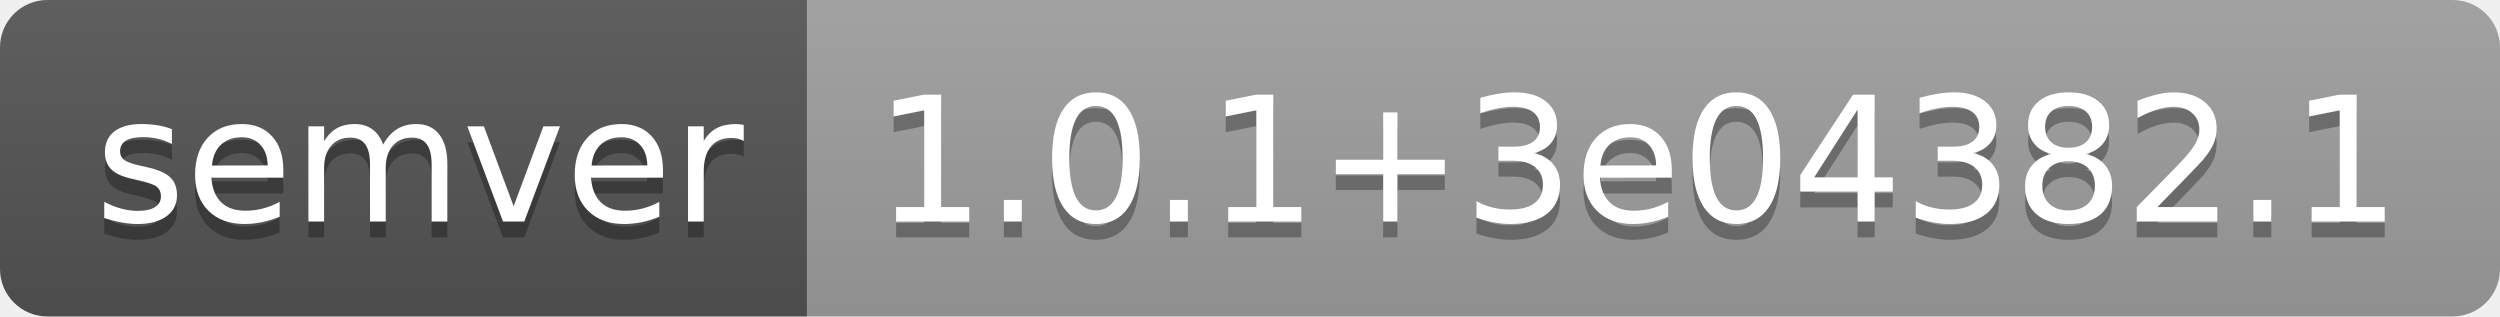
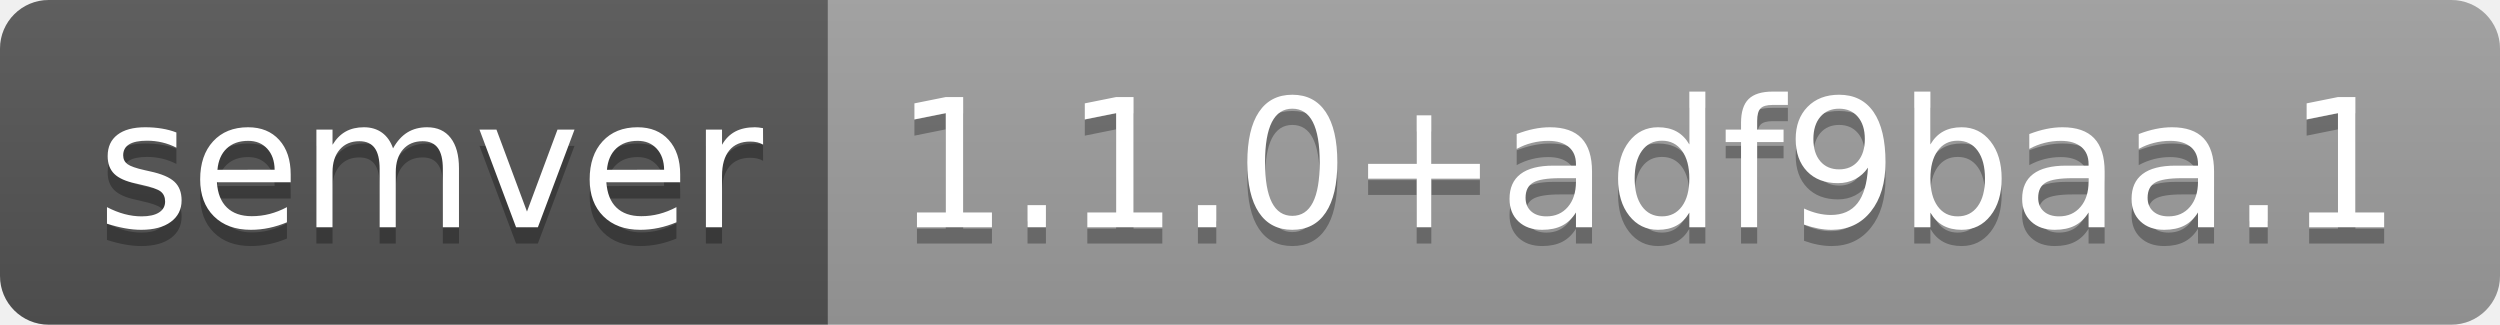
- <svg xmlns="http://www.w3.org/2000/svg" width="158" height="20" role="img" aria-label="semver: 1.0.1+3e04382.1">
+ <svg xmlns="http://www.w3.org/2000/svg" width="154" height="20" role="img" aria-label="semver: 1.1.0+adf9baa.1">
  <linearGradient id="s" x2="0" y2="100%">
    <stop offset="0" stop-color="#bbb" stop-opacity=".1" />
    <stop offset="1" stop-opacity=".1" />
  </linearGradient>
  <clipPath id="r">
-     <rect width="158" height="20" rx="3" fill="#fff" />
+     <rect width="154" height="20" rx="3" fill="#fff" />
  </clipPath>
  <g clip-path="url(#r)">
    <rect width="51" height="20" fill="#555" />
-     <rect x="51" width="107" height="20" fill="#9f9f9f" />
-     <rect width="158" height="20" fill="url(#s)" />
+     <rect x="51" width="103" height="20" fill="#9f9f9f" />
+     <rect width="154" height="20" fill="url(#s)" />
  </g>
  <g fill="#fff" text-anchor="middle" font-family="Verdana,Geneva,DejaVu Sans,sans-serif" text-rendering="geometricPrecision" font-size="110">
    <text aria-hidden="true" x="265" y="150" fill="#010101" fill-opacity=".3" transform="scale(.1)" textLength="410">semver</text>
    <text x="265" y="140" transform="scale(.1)" fill="#fff" textLength="410">semver</text>
-     <text aria-hidden="true" x="1035" y="150" fill="#010101" fill-opacity=".3" transform="scale(.1)" textLength="970">1.0.1+3e04382.1</text>
-     <text x="1035" y="140" transform="scale(.1)" fill="#fff" textLength="970">1.0.1+3e04382.1</text>
+     <text aria-hidden="true" x="1015" y="150" fill="#010101" fill-opacity=".3" transform="scale(.1)" textLength="930">1.1.0+adf9baa.1</text>
+     <text x="1015" y="140" transform="scale(.1)" fill="#fff" textLength="930">1.1.0+adf9baa.1</text>
  </g>
</svg>
